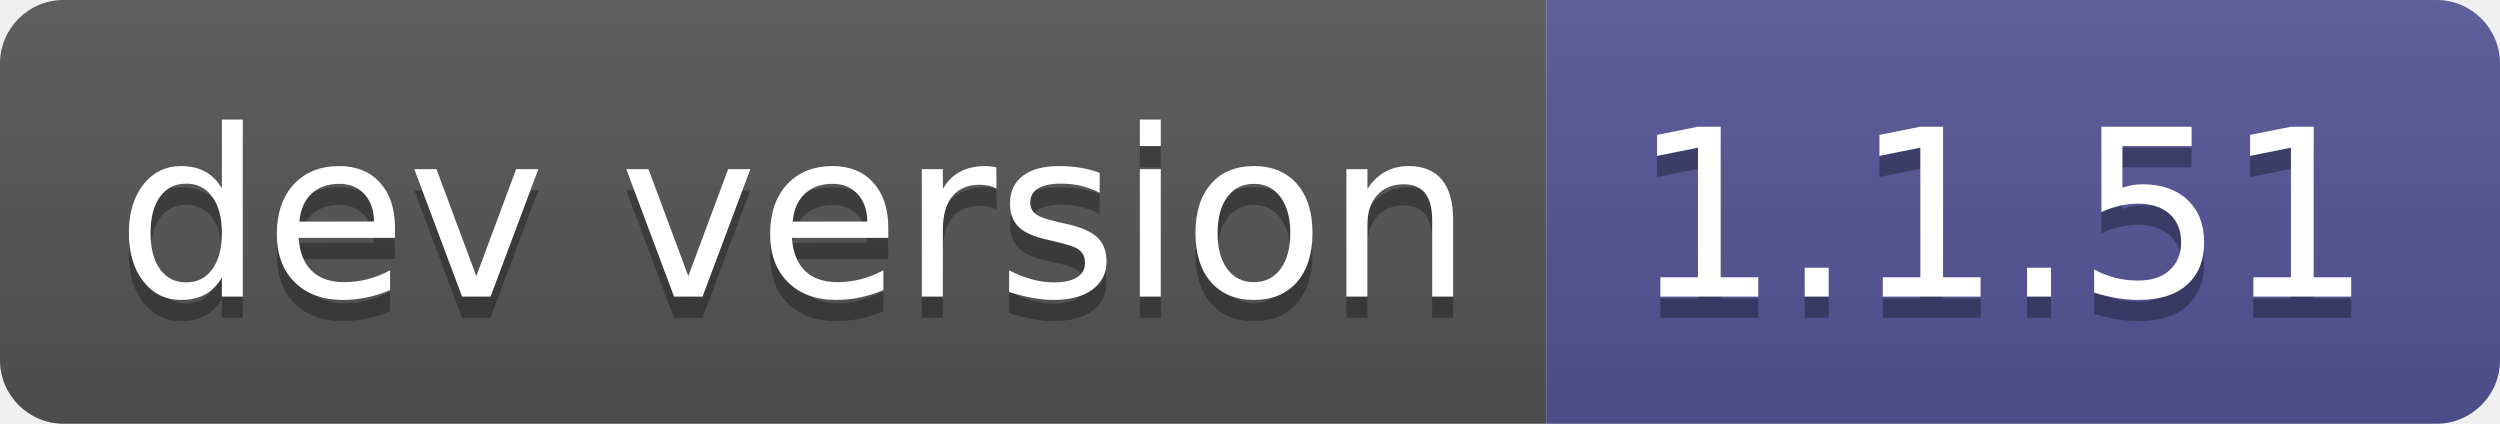
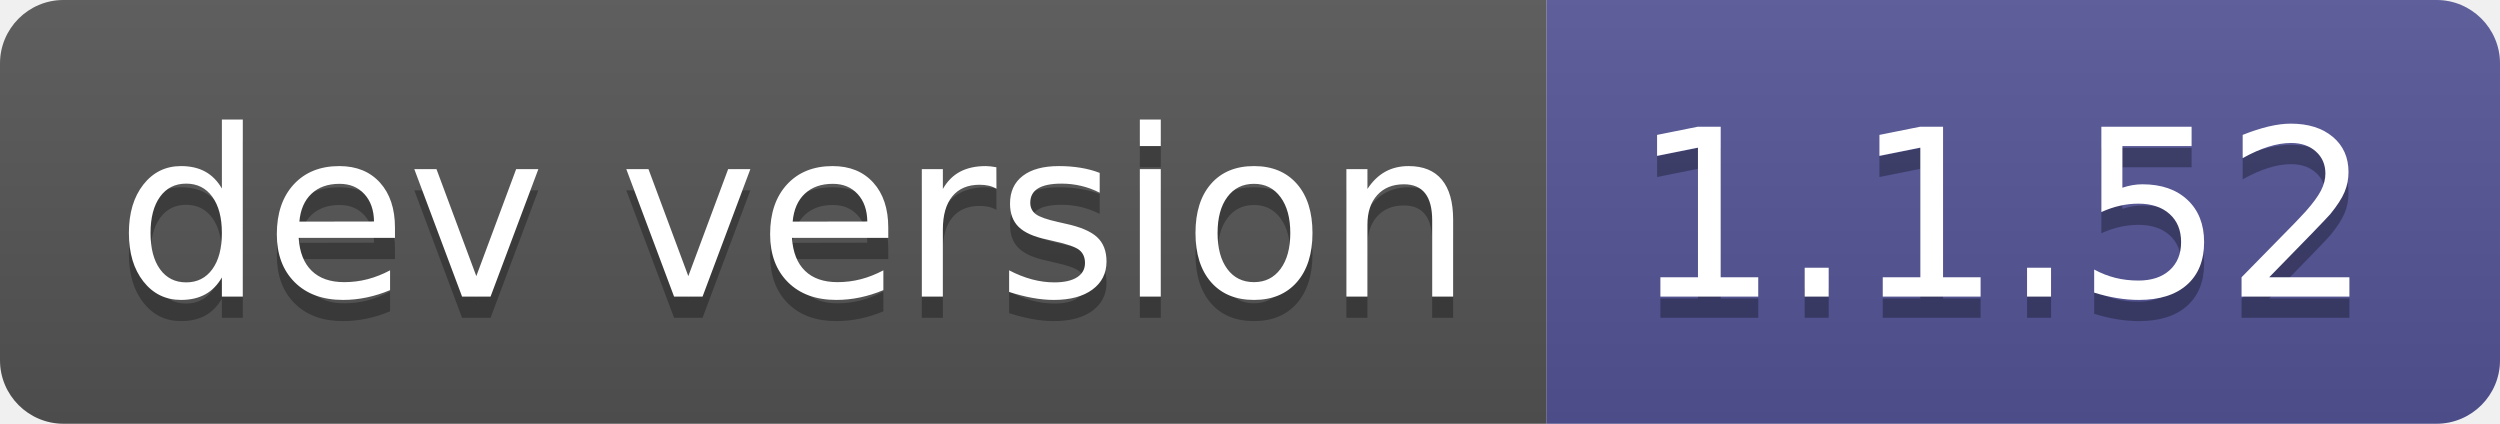
- <svg xmlns="http://www.w3.org/2000/svg" width="118" height="20" role="img" aria-label="dev version: 1.1.51">
+ <svg xmlns="http://www.w3.org/2000/svg" width="118" height="20" role="img" aria-label="dev version: 1.1.52">
  <linearGradient id="s" x2="0" y2="100%">
    <stop offset="0" stop-color="#bbb" stop-opacity=".1" />
    <stop offset="1" stop-opacity=".1" />
  </linearGradient>
  <clipPath id="r">
    <rect width="118" height="20" rx="3" fill="#fff" />
  </clipPath>
  <g clip-path="url(#r)">
    <rect width="73" height="20" fill="#555" />
    <rect x="73" width="45" height="20" fill="#535597" />
    <rect width="118" height="20" fill="url(#s)" />
  </g>
  <g fill="#fff" text-anchor="middle" font-family="Verdana,Geneva,DejaVu Sans,sans-serif" text-rendering="geometricPrecision" font-size="110">
    <text aria-hidden="true" x="375" y="150" fill="#010101" fill-opacity=".3" transform="scale(.1)" textLength="630">dev version</text>
    <text x="375" y="140" transform="scale(.1)" fill="#fff" textLength="630">dev version</text>
-     <text aria-hidden="true" x="945" y="150" fill="#010101" fill-opacity=".3" transform="scale(.1)" textLength="350">1.1.51</text>
-     <text x="945" y="140" transform="scale(.1)" fill="#fff" textLength="350">1.1.51</text>
+     <text aria-hidden="true" x="945" y="150" fill="#010101" fill-opacity=".3" transform="scale(.1)" textLength="350">1.1.52</text>
+     <text x="945" y="140" transform="scale(.1)" fill="#fff" textLength="350">1.1.52</text>
  </g>
</svg>
